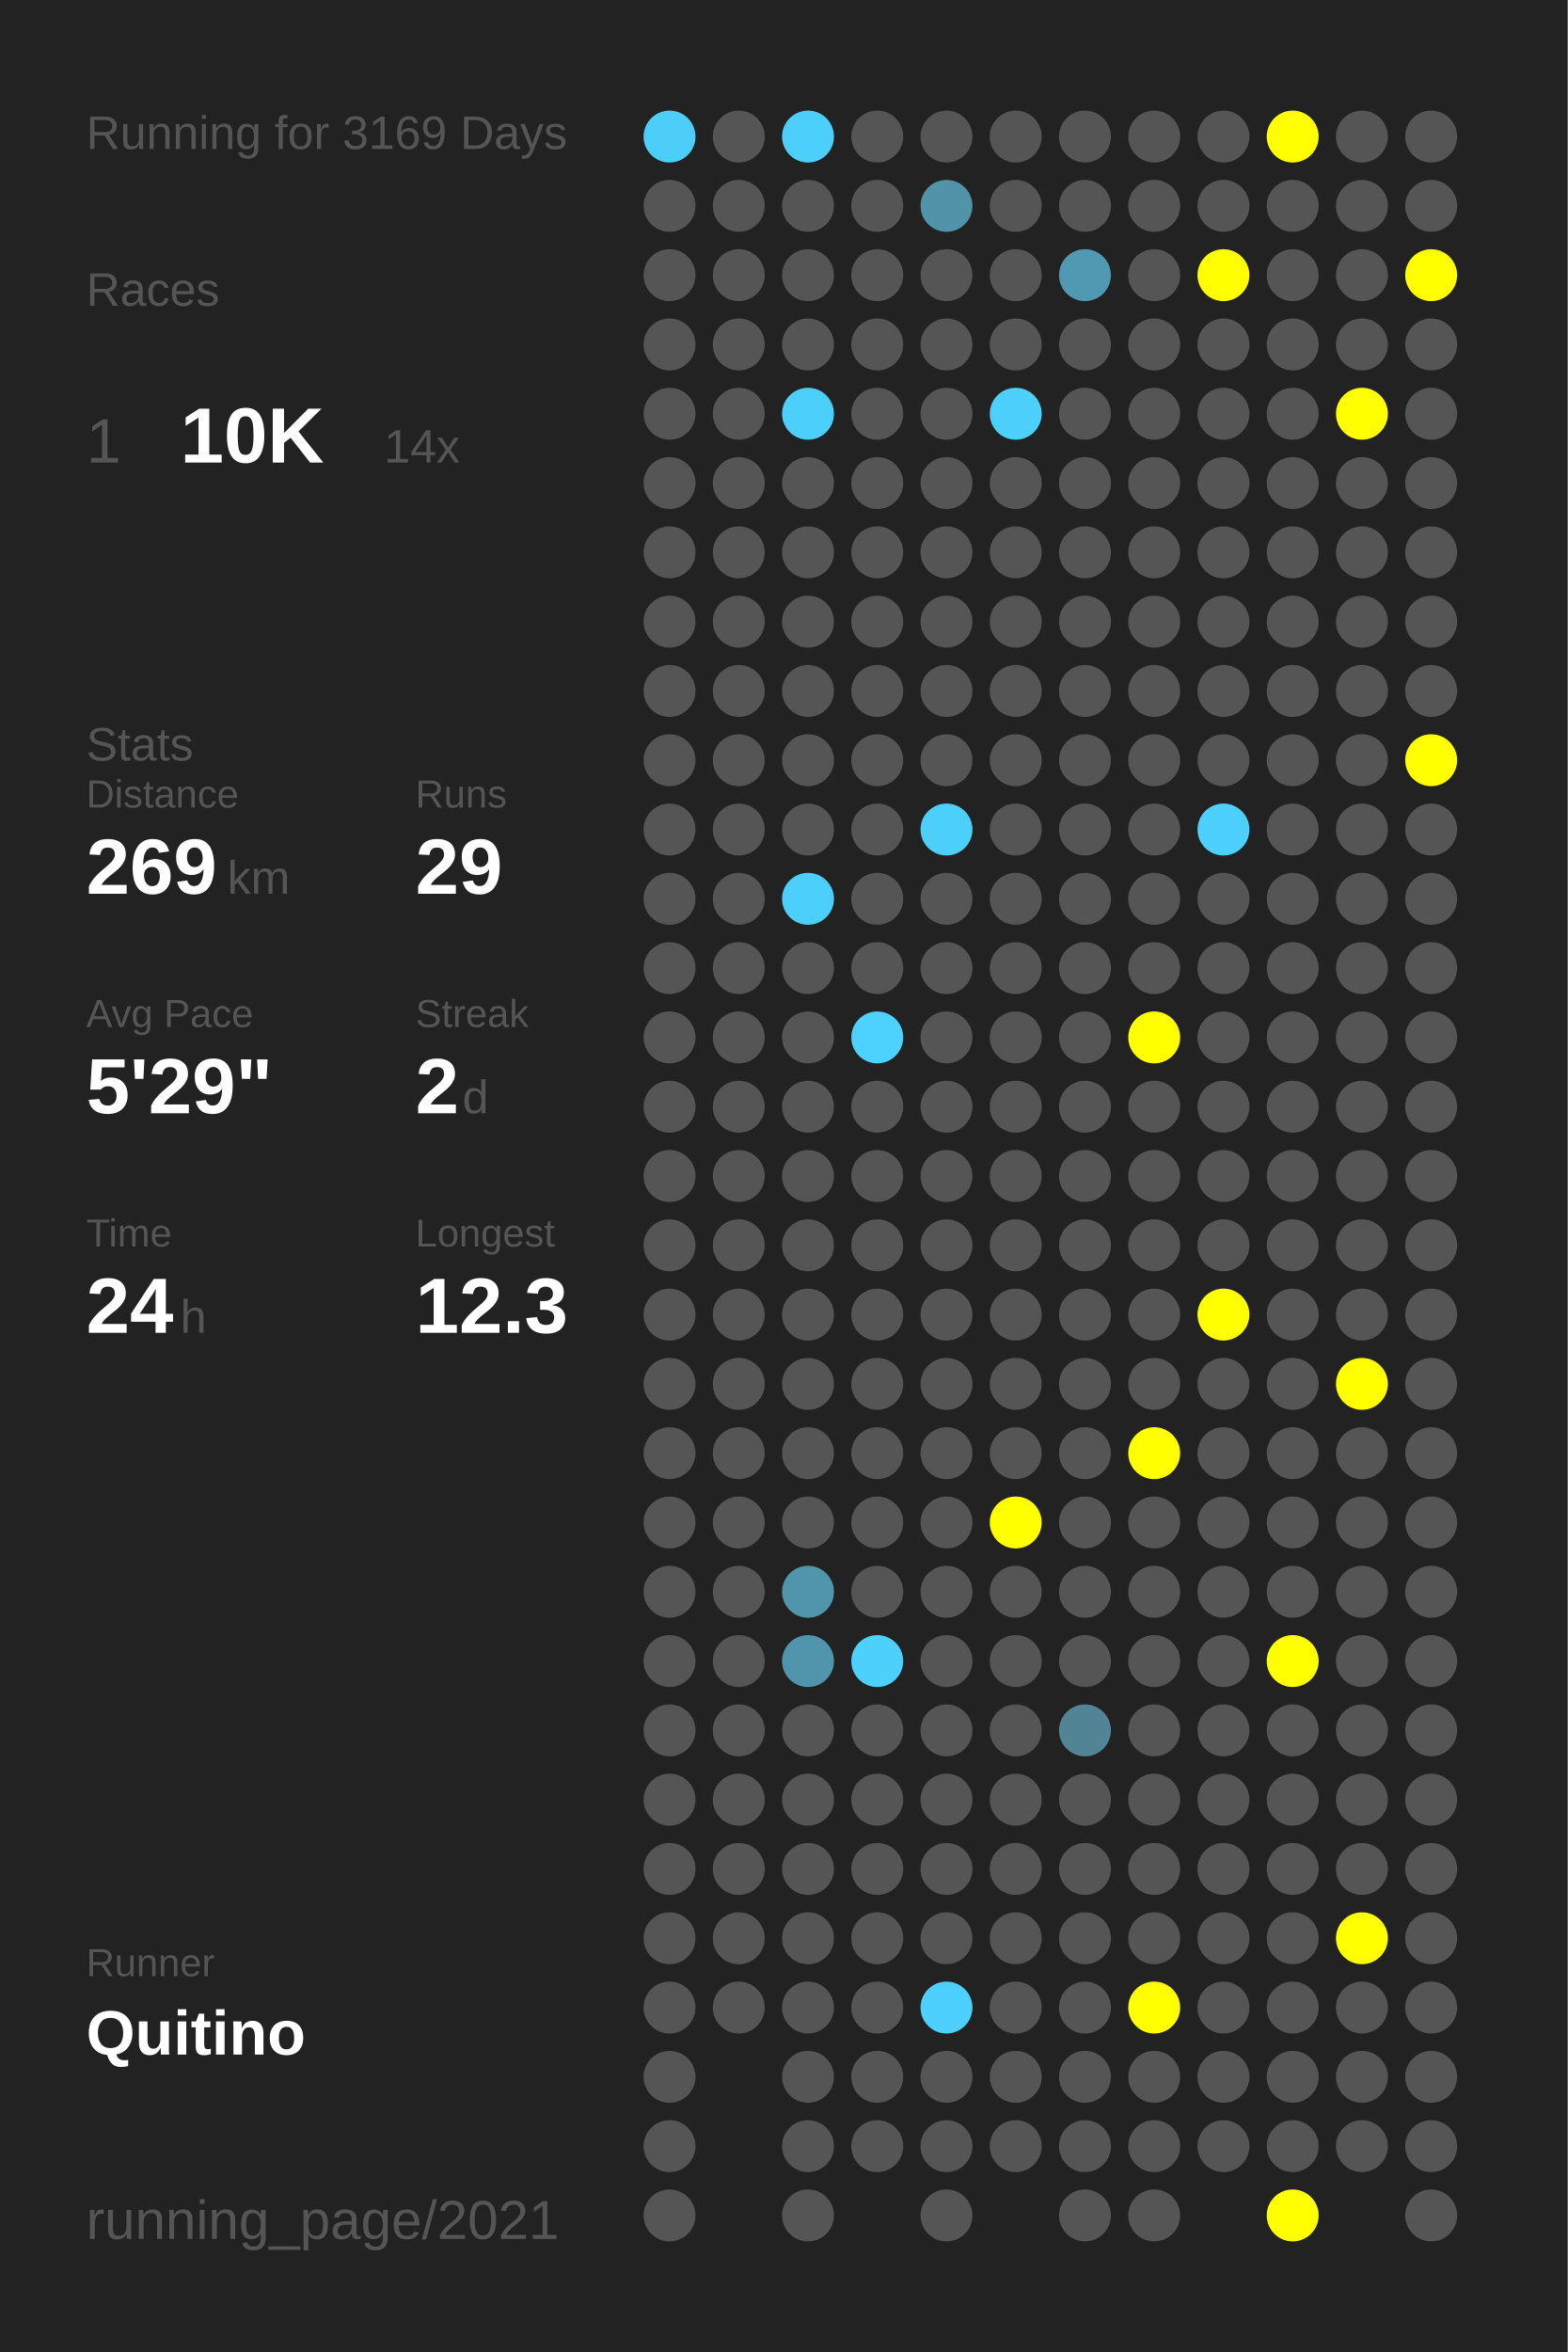
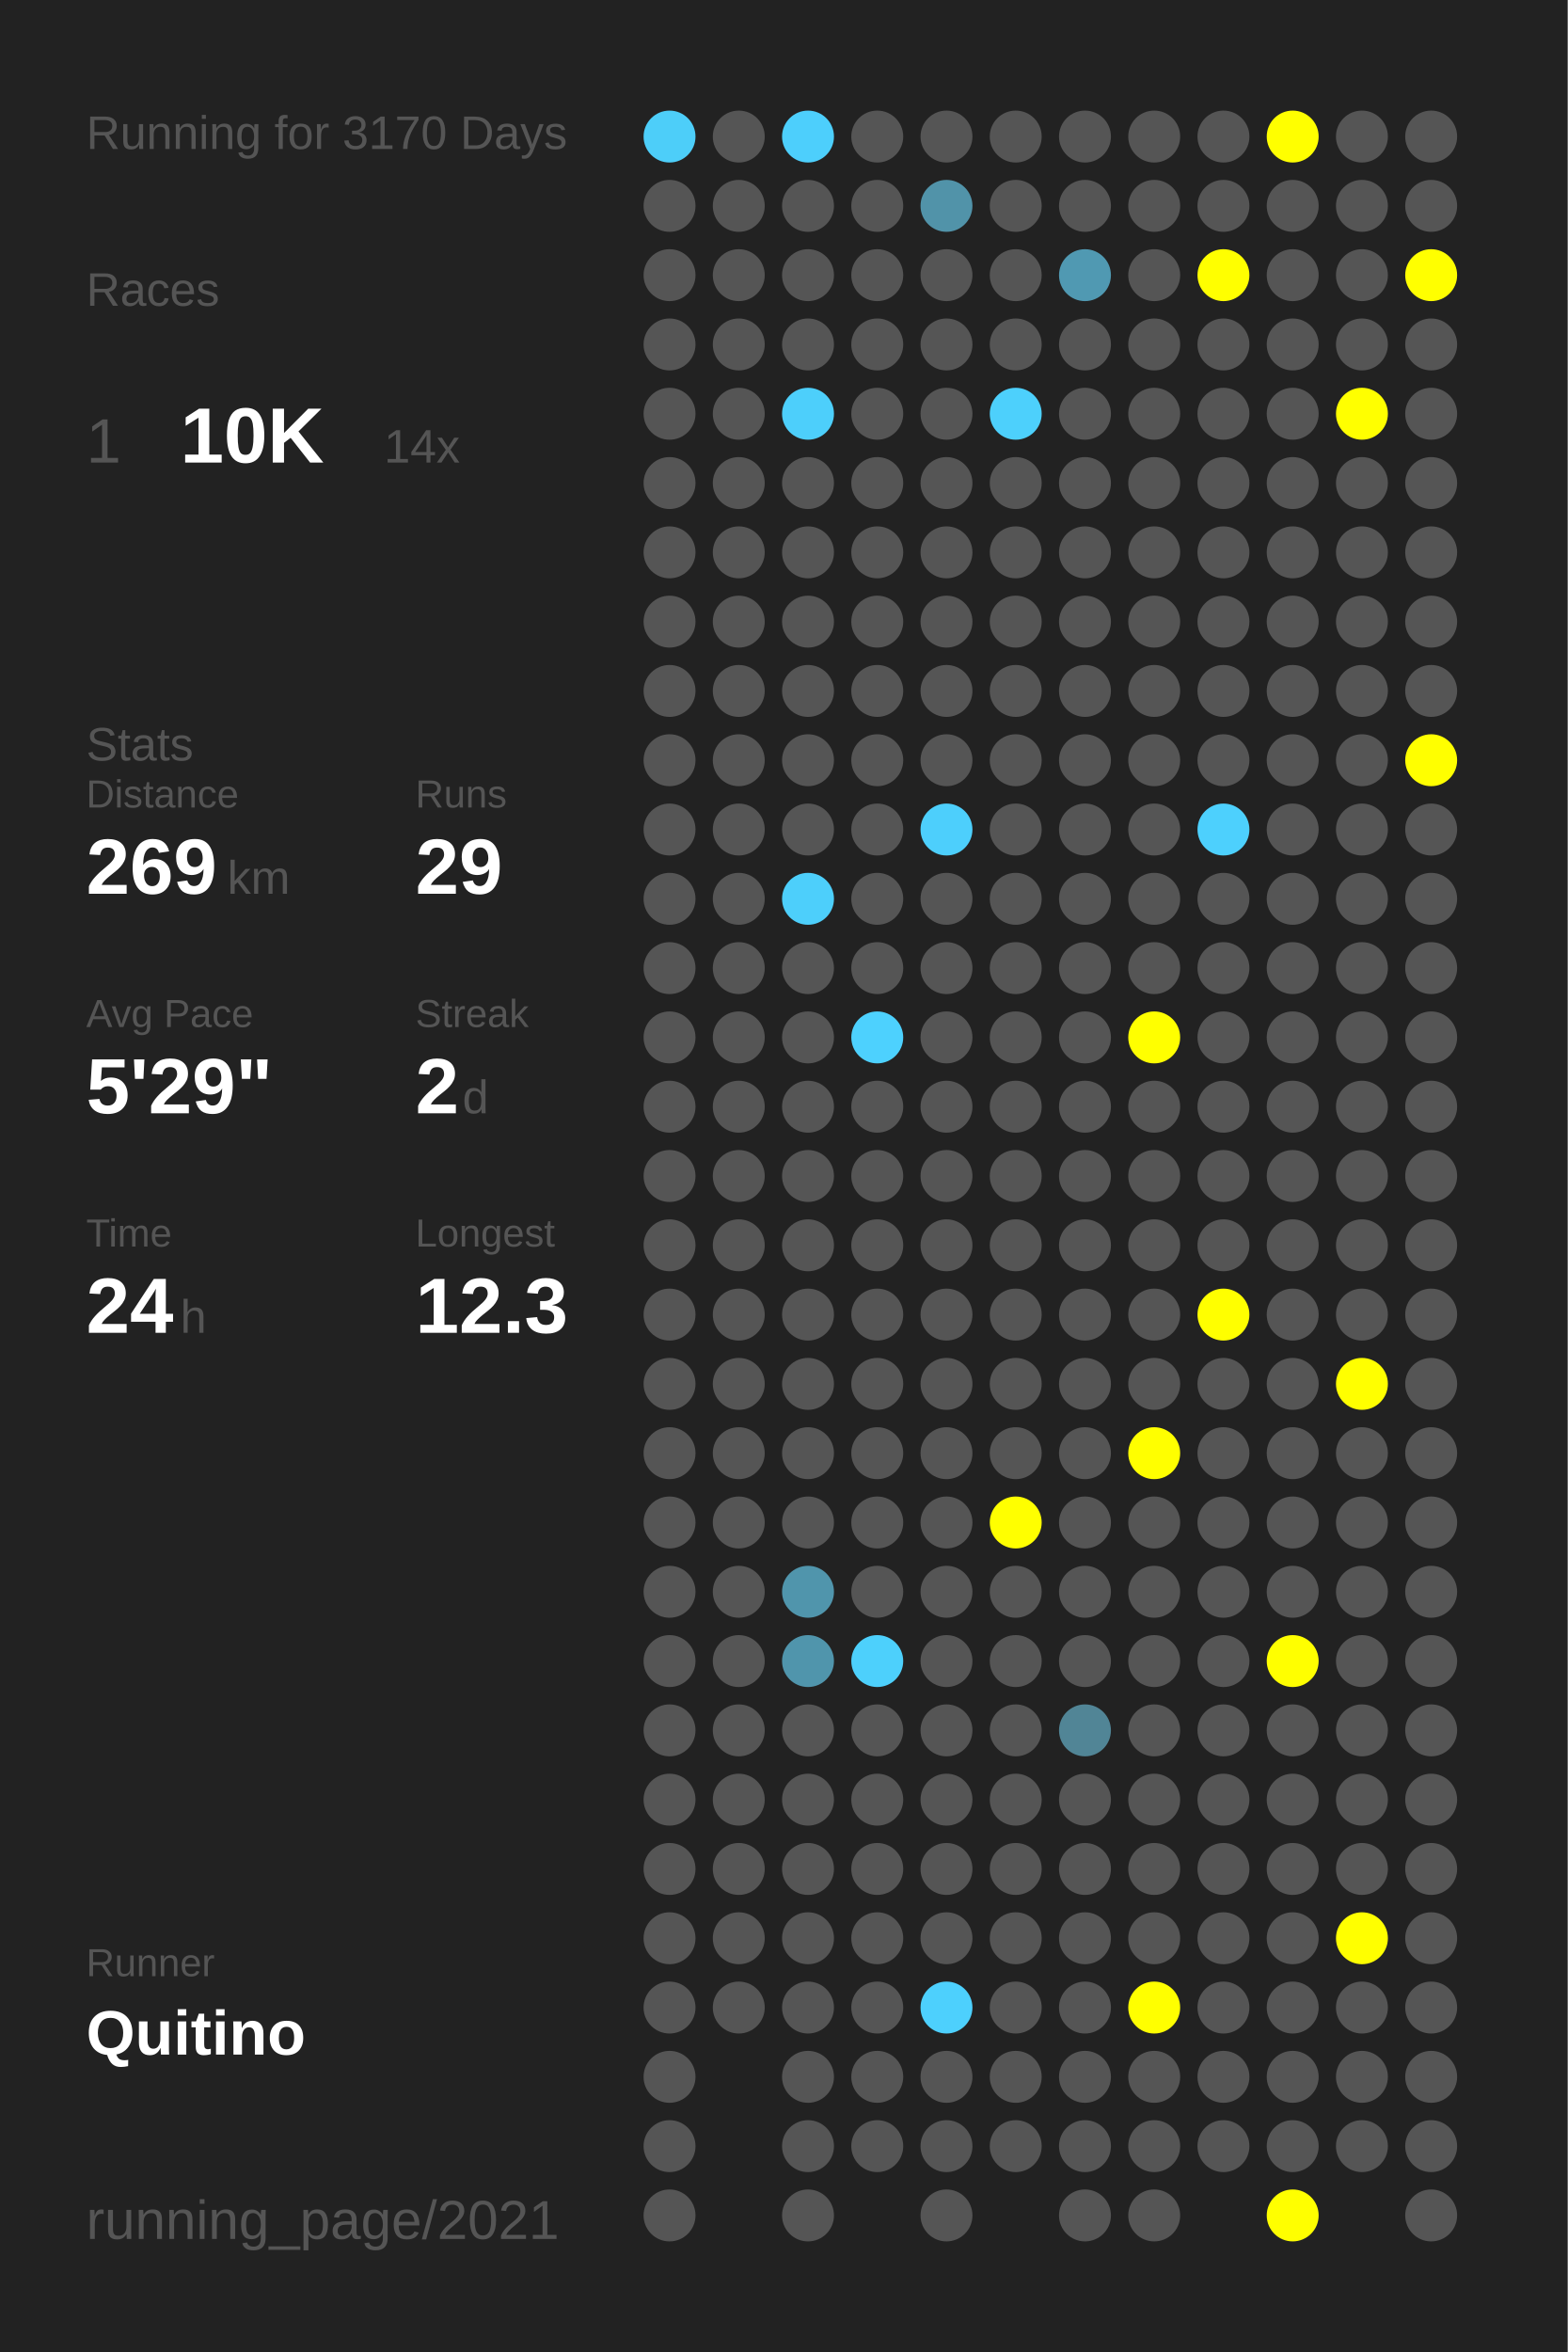
<svg xmlns="http://www.w3.org/2000/svg" baseProfile="full" height="300mm" version="1.1" viewBox="0,0,200,300" width="200mm">
  <defs />
  <rect fill="#222222" height="300" width="200" x="0" y="0" />
-   <text fill="#555555" style="font-size:6px; font-family:Arial;" x="11" y="19">Running for 3169 Days</text>
+   <text fill="#555555" style="font-size:6px; font-family:Arial;" x="11" y="19">Running for 3170 Days</text>
  <text fill="#555555" style="font-size:6px; font-family:Arial;" x="11" y="39">Races</text>
  <text fill="#555555" style="font-size:8px; font-family:Arial;" x="11" y="59">1</text>
  <text fill="#FFFFFF" style="font-size:10px; font-family:Arial; font-weight:bold;" x="23" y="59">10K</text>
  <text fill="#555555" style="font-size:6px; font-family:Arial;" x="49" y="59">14x</text>
  <text fill="#555555" style="font-size:6px; font-family:Arial;" x="11" y="97">Stats</text>
  <text fill="#555555" style="font-size:5px; font-family:Arial;" x="11" y="103">Distance</text>
  <text fill="#FFFFFF" style="font-size:10px; font-family:Arial; font-weight:bold;" x="11" y="114">269</text>
  <text fill="#555555" style="font-size:6px; font-family:Arial;" x="29" y="114">km</text>
  <text fill="#555555" style="font-size:5px; font-family:Arial;" x="53" y="103">Runs</text>
  <text fill="#FFFFFF" style="font-size:10px; font-family:Arial; font-weight:bold;" x="53" y="114">29</text>
  <text fill="#555555" style="font-size:5px; font-family:Arial;" x="11" y="131">Avg Pace</text>
  <text fill="#FFFFFF" style="font-size:10px; font-family:Arial; font-weight:bold;" x="11" y="142">5'29"</text>
  <text fill="#555555" style="font-size:5px; font-family:Arial;" x="53" y="131">Streak</text>
  <text fill="#FFFFFF" style="font-size:10px; font-family:Arial; font-weight:bold;" x="53" y="142">2</text>
  <text fill="#555555" style="font-size:6px; font-family:Arial;" x="59" y="142">d</text>
  <text fill="#555555" style="font-size:5px; font-family:Arial;" x="11" y="159">Time</text>
  <text fill="#FFFFFF" style="font-size:10px; font-family:Arial; font-weight:bold;" x="11" y="170">24</text>
  <text fill="#555555" style="font-size:6px; font-family:Arial;" x="23" y="170">h</text>
  <text fill="#555555" style="font-size:5px; font-family:Arial;" x="53" y="159">Longest</text>
  <text fill="#FFFFFF" style="font-size:10px; font-family:Arial; font-weight:bold;" x="53" y="170">12.3</text>
  <text fill="#555555" style="font-size:5px; font-family:Arial;" x="11" y="252.065">Runner</text>
  <text fill="#FFFFFF" style="font-size:8px; font-family:Arial; font-weight:bold;" x="11" y="262.065">Quitino</text>
  <text fill="#555555" style="font-size:7px; font-family:Arial;" x="11" y="285.581">running_page/2021</text>
  <circle cx="85.417" cy="17.419" fill="#4dcef9" r="3.312" />
  <circle cx="85.417" cy="26.258" fill="#555555" r="3.312" />
  <circle cx="85.417" cy="35.097" fill="#555555" r="3.312" />
  <circle cx="85.417" cy="43.935" fill="#555555" r="3.312" />
  <circle cx="85.417" cy="52.774" fill="#555555" r="3.312" />
  <circle cx="85.417" cy="61.613" fill="#555555" r="3.312" />
  <circle cx="85.417" cy="70.452" fill="#555555" r="3.312" />
  <circle cx="85.417" cy="79.29" fill="#555555" r="3.312" />
  <circle cx="85.417" cy="88.129" fill="#555555" r="3.312" />
  <circle cx="85.417" cy="96.968" fill="#555555" r="3.312" />
  <circle cx="85.417" cy="105.806" fill="#555555" r="3.312" />
  <circle cx="85.417" cy="114.645" fill="#555555" r="3.312" />
  <circle cx="85.417" cy="123.484" fill="#555555" r="3.312" />
  <circle cx="85.417" cy="132.323" fill="#555555" r="3.312" />
  <circle cx="85.417" cy="141.161" fill="#555555" r="3.312" />
  <circle cx="85.417" cy="150" fill="#555555" r="3.312" />
  <circle cx="85.417" cy="158.839" fill="#555555" r="3.312" />
  <circle cx="85.417" cy="167.677" fill="#555555" r="3.312" />
  <circle cx="85.417" cy="176.516" fill="#555555" r="3.312" />
  <circle cx="85.417" cy="185.355" fill="#555555" r="3.312" />
  <circle cx="85.417" cy="194.194" fill="#555555" r="3.312" />
  <circle cx="85.417" cy="203.032" fill="#555555" r="3.312" />
  <circle cx="85.417" cy="211.871" fill="#555555" r="3.312" />
  <circle cx="85.417" cy="220.71" fill="#555555" r="3.312" />
  <circle cx="85.417" cy="229.548" fill="#555555" r="3.312" />
  <circle cx="85.417" cy="238.387" fill="#555555" r="3.312" />
  <circle cx="85.417" cy="247.226" fill="#555555" r="3.312" />
  <circle cx="85.417" cy="256.065" fill="#555555" r="3.312" />
  <circle cx="85.417" cy="264.903" fill="#555555" r="3.312" />
  <circle cx="85.417" cy="273.742" fill="#555555" r="3.312" />
  <circle cx="85.417" cy="282.581" fill="#555555" r="3.312" />
  <circle cx="94.25" cy="17.419" fill="#555555" r="3.312" />
  <circle cx="94.25" cy="26.258" fill="#555555" r="3.312" />
  <circle cx="94.25" cy="35.097" fill="#555555" r="3.312" />
  <circle cx="94.25" cy="43.935" fill="#555555" r="3.312" />
  <circle cx="94.25" cy="52.774" fill="#555555" r="3.312" />
  <circle cx="94.25" cy="61.613" fill="#555555" r="3.312" />
  <circle cx="94.25" cy="70.452" fill="#555555" r="3.312" />
  <circle cx="94.25" cy="79.29" fill="#555555" r="3.312" />
  <circle cx="94.25" cy="88.129" fill="#555555" r="3.312" />
  <circle cx="94.25" cy="96.968" fill="#555555" r="3.312" />
  <circle cx="94.25" cy="105.806" fill="#555555" r="3.312" />
  <circle cx="94.25" cy="114.645" fill="#555555" r="3.312" />
  <circle cx="94.25" cy="123.484" fill="#555555" r="3.312" />
  <circle cx="94.25" cy="132.323" fill="#555555" r="3.312" />
  <circle cx="94.25" cy="141.161" fill="#555555" r="3.312" />
  <circle cx="94.25" cy="150" fill="#555555" r="3.312" />
  <circle cx="94.25" cy="158.839" fill="#555555" r="3.312" />
  <circle cx="94.25" cy="167.677" fill="#555555" r="3.312" />
  <circle cx="94.25" cy="176.516" fill="#555555" r="3.312" />
  <circle cx="94.25" cy="185.355" fill="#555555" r="3.312" />
  <circle cx="94.25" cy="194.194" fill="#555555" r="3.312" />
  <circle cx="94.25" cy="203.032" fill="#555555" r="3.312" />
  <circle cx="94.25" cy="211.871" fill="#555555" r="3.312" />
  <circle cx="94.25" cy="220.71" fill="#555555" r="3.312" />
  <circle cx="94.25" cy="229.548" fill="#555555" r="3.312" />
  <circle cx="94.25" cy="238.387" fill="#555555" r="3.312" />
  <circle cx="94.25" cy="247.226" fill="#555555" r="3.312" />
  <circle cx="94.25" cy="256.065" fill="#555555" r="3.312" />
  <circle cx="103.083" cy="17.419" fill="#4dcffc" r="3.312" />
  <circle cx="103.083" cy="26.258" fill="#555555" r="3.312" />
  <circle cx="103.083" cy="35.097" fill="#555555" r="3.312" />
  <circle cx="103.083" cy="43.935" fill="#555555" r="3.312" />
  <circle cx="103.083" cy="52.774" fill="#4dcffb" r="3.312" />
  <circle cx="103.083" cy="61.613" fill="#555555" r="3.312" />
  <circle cx="103.083" cy="70.452" fill="#555555" r="3.312" />
  <circle cx="103.083" cy="79.29" fill="#555555" r="3.312" />
  <circle cx="103.083" cy="88.129" fill="#555555" r="3.312" />
  <circle cx="103.083" cy="96.968" fill="#555555" r="3.312" />
  <circle cx="103.083" cy="105.806" fill="#555555" r="3.312" />
  <circle cx="103.083" cy="114.645" fill="#4dcffb" r="3.312" />
  <circle cx="103.083" cy="123.484" fill="#555555" r="3.312" />
  <circle cx="103.083" cy="132.323" fill="#555555" r="3.312" />
  <circle cx="103.083" cy="141.161" fill="#555555" r="3.312" />
  <circle cx="103.083" cy="150" fill="#555555" r="3.312" />
  <circle cx="103.083" cy="158.839" fill="#555555" r="3.312" />
  <circle cx="103.083" cy="167.677" fill="#555555" r="3.312" />
  <circle cx="103.083" cy="176.516" fill="#555555" r="3.312" />
  <circle cx="103.083" cy="185.355" fill="#555555" r="3.312" />
  <circle cx="103.083" cy="194.194" fill="#555555" r="3.312" />
  <circle cx="103.083" cy="203.032" fill="#5095ac" r="3.312" />
  <circle cx="103.083" cy="211.871" fill="#5095ac" r="3.312" />
  <circle cx="103.083" cy="220.71" fill="#555555" r="3.312" />
  <circle cx="103.083" cy="229.548" fill="#555555" r="3.312" />
  <circle cx="103.083" cy="238.387" fill="#555555" r="3.312" />
  <circle cx="103.083" cy="247.226" fill="#555555" r="3.312" />
  <circle cx="103.083" cy="256.065" fill="#555555" r="3.312" />
  <circle cx="103.083" cy="264.903" fill="#555555" r="3.312" />
  <circle cx="103.083" cy="273.742" fill="#555555" r="3.312" />
  <circle cx="103.083" cy="282.581" fill="#555555" r="3.312" />
  <circle cx="111.917" cy="17.419" fill="#555555" r="3.312" />
  <circle cx="111.917" cy="26.258" fill="#555555" r="3.312" />
  <circle cx="111.917" cy="35.097" fill="#555555" r="3.312" />
  <circle cx="111.917" cy="43.935" fill="#555555" r="3.312" />
  <circle cx="111.917" cy="52.774" fill="#555555" r="3.312" />
  <circle cx="111.917" cy="61.613" fill="#555555" r="3.312" />
  <circle cx="111.917" cy="70.452" fill="#555555" r="3.312" />
  <circle cx="111.917" cy="79.29" fill="#555555" r="3.312" />
  <circle cx="111.917" cy="88.129" fill="#555555" r="3.312" />
  <circle cx="111.917" cy="96.968" fill="#555555" r="3.312" />
  <circle cx="111.917" cy="105.806" fill="#555555" r="3.312" />
  <circle cx="111.917" cy="114.645" fill="#555555" r="3.312" />
  <circle cx="111.917" cy="123.484" fill="#555555" r="3.312" />
  <circle cx="111.917" cy="132.323" fill="#4dd1fe" r="3.312" />
  <circle cx="111.917" cy="141.161" fill="#555555" r="3.312" />
  <circle cx="111.917" cy="150" fill="#555555" r="3.312" />
  <circle cx="111.917" cy="158.839" fill="#555555" r="3.312" />
  <circle cx="111.917" cy="167.677" fill="#555555" r="3.312" />
  <circle cx="111.917" cy="176.516" fill="#555555" r="3.312" />
  <circle cx="111.917" cy="185.355" fill="#555555" r="3.312" />
  <circle cx="111.917" cy="194.194" fill="#555555" r="3.312" />
  <circle cx="111.917" cy="203.032" fill="#555555" r="3.312" />
  <circle cx="111.917" cy="211.871" fill="#4dd0fc" r="3.312" />
  <circle cx="111.917" cy="220.71" fill="#555555" r="3.312" />
  <circle cx="111.917" cy="229.548" fill="#555555" r="3.312" />
  <circle cx="111.917" cy="238.387" fill="#555555" r="3.312" />
  <circle cx="111.917" cy="247.226" fill="#555555" r="3.312" />
  <circle cx="111.917" cy="256.065" fill="#555555" r="3.312" />
  <circle cx="111.917" cy="264.903" fill="#555555" r="3.312" />
  <circle cx="111.917" cy="273.742" fill="#555555" r="3.312" />
  <circle cx="120.75" cy="17.419" fill="#555555" r="3.312" />
  <circle cx="120.75" cy="26.258" fill="#5193a9" r="3.312" />
  <circle cx="120.75" cy="35.097" fill="#555555" r="3.312" />
  <circle cx="120.75" cy="43.935" fill="#555555" r="3.312" />
  <circle cx="120.75" cy="52.774" fill="#555555" r="3.312" />
  <circle cx="120.75" cy="61.613" fill="#555555" r="3.312" />
  <circle cx="120.75" cy="70.452" fill="#555555" r="3.312" />
  <circle cx="120.75" cy="79.29" fill="#555555" r="3.312" />
  <circle cx="120.75" cy="88.129" fill="#555555" r="3.312" />
  <circle cx="120.75" cy="96.968" fill="#555555" r="3.312" />
  <circle cx="120.75" cy="105.806" fill="#4dcffc" r="3.312" />
  <circle cx="120.75" cy="114.645" fill="#555555" r="3.312" />
  <circle cx="120.75" cy="123.484" fill="#555555" r="3.312" />
  <circle cx="120.75" cy="132.323" fill="#555555" r="3.312" />
  <circle cx="120.75" cy="141.161" fill="#555555" r="3.312" />
  <circle cx="120.75" cy="150" fill="#555555" r="3.312" />
  <circle cx="120.75" cy="158.839" fill="#555555" r="3.312" />
  <circle cx="120.75" cy="167.677" fill="#555555" r="3.312" />
  <circle cx="120.75" cy="176.516" fill="#555555" r="3.312" />
  <circle cx="120.75" cy="185.355" fill="#555555" r="3.312" />
  <circle cx="120.75" cy="194.194" fill="#555555" r="3.312" />
  <circle cx="120.75" cy="203.032" fill="#555555" r="3.312" />
  <circle cx="120.75" cy="211.871" fill="#555555" r="3.312" />
  <circle cx="120.75" cy="220.71" fill="#555555" r="3.312" />
  <circle cx="120.75" cy="229.548" fill="#555555" r="3.312" />
  <circle cx="120.75" cy="238.387" fill="#555555" r="3.312" />
  <circle cx="120.75" cy="247.226" fill="#555555" r="3.312" />
  <circle cx="120.75" cy="256.065" fill="#4dd0fd" r="3.312" />
  <circle cx="120.75" cy="264.903" fill="#555555" r="3.312" />
  <circle cx="120.75" cy="273.742" fill="#555555" r="3.312" />
  <circle cx="120.75" cy="282.581" fill="#555555" r="3.312" />
  <circle cx="129.583" cy="17.419" fill="#555555" r="3.312" />
  <circle cx="129.583" cy="26.258" fill="#555555" r="3.312" />
  <circle cx="129.583" cy="35.097" fill="#555555" r="3.312" />
  <circle cx="129.583" cy="43.935" fill="#555555" r="3.312" />
  <circle cx="129.583" cy="52.774" fill="#4dd0fc" r="3.312" />
  <circle cx="129.583" cy="61.613" fill="#555555" r="3.312" />
  <circle cx="129.583" cy="70.452" fill="#555555" r="3.312" />
  <circle cx="129.583" cy="79.29" fill="#555555" r="3.312" />
  <circle cx="129.583" cy="88.129" fill="#555555" r="3.312" />
  <circle cx="129.583" cy="96.968" fill="#555555" r="3.312" />
  <circle cx="129.583" cy="105.806" fill="#555555" r="3.312" />
  <circle cx="129.583" cy="114.645" fill="#555555" r="3.312" />
  <circle cx="129.583" cy="123.484" fill="#555555" r="3.312" />
  <circle cx="129.583" cy="132.323" fill="#555555" r="3.312" />
  <circle cx="129.583" cy="141.161" fill="#555555" r="3.312" />
  <circle cx="129.583" cy="150" fill="#555555" r="3.312" />
  <circle cx="129.583" cy="158.839" fill="#555555" r="3.312" />
  <circle cx="129.583" cy="167.677" fill="#555555" r="3.312" />
  <circle cx="129.583" cy="176.516" fill="#555555" r="3.312" />
  <circle cx="129.583" cy="185.355" fill="#555555" r="3.312" />
  <circle cx="129.583" cy="194.194" fill="#FFFF00" r="3.312" />
  <circle cx="129.583" cy="203.032" fill="#555555" r="3.312" />
  <circle cx="129.583" cy="211.871" fill="#555555" r="3.312" />
  <circle cx="129.583" cy="220.71" fill="#555555" r="3.312" />
  <circle cx="129.583" cy="229.548" fill="#555555" r="3.312" />
  <circle cx="129.583" cy="238.387" fill="#555555" r="3.312" />
  <circle cx="129.583" cy="247.226" fill="#555555" r="3.312" />
  <circle cx="129.583" cy="256.065" fill="#555555" r="3.312" />
  <circle cx="129.583" cy="264.903" fill="#555555" r="3.312" />
  <circle cx="129.583" cy="273.742" fill="#555555" r="3.312" />
  <circle cx="138.417" cy="17.419" fill="#555555" r="3.312" />
  <circle cx="138.417" cy="26.258" fill="#555555" r="3.312" />
  <circle cx="138.417" cy="35.097" fill="#5099b2" r="3.312" />
  <circle cx="138.417" cy="43.935" fill="#555555" r="3.312" />
  <circle cx="138.417" cy="52.774" fill="#555555" r="3.312" />
  <circle cx="138.417" cy="61.613" fill="#555555" r="3.312" />
  <circle cx="138.417" cy="70.452" fill="#555555" r="3.312" />
  <circle cx="138.417" cy="79.29" fill="#555555" r="3.312" />
  <circle cx="138.417" cy="88.129" fill="#555555" r="3.312" />
  <circle cx="138.417" cy="96.968" fill="#555555" r="3.312" />
  <circle cx="138.417" cy="105.806" fill="#555555" r="3.312" />
  <circle cx="138.417" cy="114.645" fill="#555555" r="3.312" />
  <circle cx="138.417" cy="123.484" fill="#555555" r="3.312" />
  <circle cx="138.417" cy="132.323" fill="#555555" r="3.312" />
  <circle cx="138.417" cy="141.161" fill="#555555" r="3.312" />
  <circle cx="138.417" cy="150" fill="#555555" r="3.312" />
  <circle cx="138.417" cy="158.839" fill="#555555" r="3.312" />
  <circle cx="138.417" cy="167.677" fill="#555555" r="3.312" />
  <circle cx="138.417" cy="176.516" fill="#555555" r="3.312" />
  <circle cx="138.417" cy="185.355" fill="#555555" r="3.312" />
  <circle cx="138.417" cy="194.194" fill="#555555" r="3.312" />
  <circle cx="138.417" cy="203.032" fill="#555555" r="3.312" />
  <circle cx="138.417" cy="211.871" fill="#555555" r="3.312" />
  <circle cx="138.417" cy="220.71" fill="#518596" r="3.312" />
  <circle cx="138.417" cy="229.548" fill="#555555" r="3.312" />
  <circle cx="138.417" cy="238.387" fill="#555555" r="3.312" />
  <circle cx="138.417" cy="247.226" fill="#555555" r="3.312" />
  <circle cx="138.417" cy="256.065" fill="#555555" r="3.312" />
  <circle cx="138.417" cy="264.903" fill="#555555" r="3.312" />
  <circle cx="138.417" cy="273.742" fill="#555555" r="3.312" />
  <circle cx="138.417" cy="282.581" fill="#555555" r="3.312" />
  <circle cx="147.25" cy="17.419" fill="#555555" r="3.312" />
  <circle cx="147.25" cy="26.258" fill="#555555" r="3.312" />
  <circle cx="147.25" cy="35.097" fill="#555555" r="3.312" />
  <circle cx="147.25" cy="43.935" fill="#555555" r="3.312" />
  <circle cx="147.25" cy="52.774" fill="#555555" r="3.312" />
  <circle cx="147.25" cy="61.613" fill="#555555" r="3.312" />
  <circle cx="147.25" cy="70.452" fill="#555555" r="3.312" />
  <circle cx="147.25" cy="79.29" fill="#555555" r="3.312" />
  <circle cx="147.25" cy="88.129" fill="#555555" r="3.312" />
  <circle cx="147.25" cy="96.968" fill="#555555" r="3.312" />
  <circle cx="147.25" cy="105.806" fill="#555555" r="3.312" />
  <circle cx="147.25" cy="114.645" fill="#555555" r="3.312" />
  <circle cx="147.25" cy="123.484" fill="#555555" r="3.312" />
  <circle cx="147.25" cy="132.323" fill="#FFFF00" r="3.312" />
  <circle cx="147.25" cy="141.161" fill="#555555" r="3.312" />
  <circle cx="147.25" cy="150" fill="#555555" r="3.312" />
  <circle cx="147.25" cy="158.839" fill="#555555" r="3.312" />
  <circle cx="147.25" cy="167.677" fill="#555555" r="3.312" />
  <circle cx="147.25" cy="176.516" fill="#555555" r="3.312" />
  <circle cx="147.25" cy="185.355" fill="#FFFF00" r="3.312" />
  <circle cx="147.25" cy="194.194" fill="#555555" r="3.312" />
  <circle cx="147.25" cy="203.032" fill="#555555" r="3.312" />
  <circle cx="147.25" cy="211.871" fill="#555555" r="3.312" />
  <circle cx="147.25" cy="220.71" fill="#555555" r="3.312" />
  <circle cx="147.25" cy="229.548" fill="#555555" r="3.312" />
  <circle cx="147.25" cy="238.387" fill="#555555" r="3.312" />
  <circle cx="147.25" cy="247.226" fill="#555555" r="3.312" />
  <circle cx="147.25" cy="256.065" fill="#FFFF00" r="3.312" />
  <circle cx="147.25" cy="264.903" fill="#555555" r="3.312" />
  <circle cx="147.25" cy="273.742" fill="#555555" r="3.312" />
  <circle cx="147.25" cy="282.581" fill="#555555" r="3.312" />
  <circle cx="156.083" cy="17.419" fill="#555555" r="3.312" />
  <circle cx="156.083" cy="26.258" fill="#555555" r="3.312" />
  <circle cx="156.083" cy="35.097" fill="#FFFF00" r="3.312" />
  <circle cx="156.083" cy="43.935" fill="#555555" r="3.312" />
  <circle cx="156.083" cy="52.774" fill="#555555" r="3.312" />
  <circle cx="156.083" cy="61.613" fill="#555555" r="3.312" />
  <circle cx="156.083" cy="70.452" fill="#555555" r="3.312" />
  <circle cx="156.083" cy="79.29" fill="#555555" r="3.312" />
  <circle cx="156.083" cy="88.129" fill="#555555" r="3.312" />
  <circle cx="156.083" cy="96.968" fill="#555555" r="3.312" />
  <circle cx="156.083" cy="105.806" fill="#4dd0fd" r="3.312" />
  <circle cx="156.083" cy="114.645" fill="#555555" r="3.312" />
  <circle cx="156.083" cy="123.484" fill="#555555" r="3.312" />
  <circle cx="156.083" cy="132.323" fill="#555555" r="3.312" />
  <circle cx="156.083" cy="141.161" fill="#555555" r="3.312" />
  <circle cx="156.083" cy="150" fill="#555555" r="3.312" />
  <circle cx="156.083" cy="158.839" fill="#555555" r="3.312" />
  <circle cx="156.083" cy="167.677" fill="#FFFF00" r="3.312" />
  <circle cx="156.083" cy="176.516" fill="#555555" r="3.312" />
  <circle cx="156.083" cy="185.355" fill="#555555" r="3.312" />
  <circle cx="156.083" cy="194.194" fill="#555555" r="3.312" />
  <circle cx="156.083" cy="203.032" fill="#555555" r="3.312" />
  <circle cx="156.083" cy="211.871" fill="#555555" r="3.312" />
  <circle cx="156.083" cy="220.71" fill="#555555" r="3.312" />
  <circle cx="156.083" cy="229.548" fill="#555555" r="3.312" />
  <circle cx="156.083" cy="238.387" fill="#555555" r="3.312" />
  <circle cx="156.083" cy="247.226" fill="#555555" r="3.312" />
  <circle cx="156.083" cy="256.065" fill="#555555" r="3.312" />
  <circle cx="156.083" cy="264.903" fill="#555555" r="3.312" />
  <circle cx="156.083" cy="273.742" fill="#555555" r="3.312" />
  <circle cx="164.917" cy="17.419" fill="#FFFF00" r="3.312" />
  <circle cx="164.917" cy="26.258" fill="#555555" r="3.312" />
  <circle cx="164.917" cy="35.097" fill="#555555" r="3.312" />
  <circle cx="164.917" cy="43.935" fill="#555555" r="3.312" />
  <circle cx="164.917" cy="52.774" fill="#555555" r="3.312" />
  <circle cx="164.917" cy="61.613" fill="#555555" r="3.312" />
  <circle cx="164.917" cy="70.452" fill="#555555" r="3.312" />
  <circle cx="164.917" cy="79.29" fill="#555555" r="3.312" />
  <circle cx="164.917" cy="88.129" fill="#555555" r="3.312" />
  <circle cx="164.917" cy="96.968" fill="#555555" r="3.312" />
  <circle cx="164.917" cy="105.806" fill="#555555" r="3.312" />
  <circle cx="164.917" cy="114.645" fill="#555555" r="3.312" />
  <circle cx="164.917" cy="123.484" fill="#555555" r="3.312" />
  <circle cx="164.917" cy="132.323" fill="#555555" r="3.312" />
  <circle cx="164.917" cy="141.161" fill="#555555" r="3.312" />
  <circle cx="164.917" cy="150" fill="#555555" r="3.312" />
  <circle cx="164.917" cy="158.839" fill="#555555" r="3.312" />
  <circle cx="164.917" cy="167.677" fill="#555555" r="3.312" />
  <circle cx="164.917" cy="176.516" fill="#555555" r="3.312" />
  <circle cx="164.917" cy="185.355" fill="#555555" r="3.312" />
  <circle cx="164.917" cy="194.194" fill="#555555" r="3.312" />
  <circle cx="164.917" cy="203.032" fill="#555555" r="3.312" />
  <circle cx="164.917" cy="211.871" fill="#FFFF00" r="3.312" />
  <circle cx="164.917" cy="220.71" fill="#555555" r="3.312" />
  <circle cx="164.917" cy="229.548" fill="#555555" r="3.312" />
  <circle cx="164.917" cy="238.387" fill="#555555" r="3.312" />
  <circle cx="164.917" cy="247.226" fill="#555555" r="3.312" />
  <circle cx="164.917" cy="256.065" fill="#555555" r="3.312" />
  <circle cx="164.917" cy="264.903" fill="#555555" r="3.312" />
  <circle cx="164.917" cy="273.742" fill="#555555" r="3.312" />
  <circle cx="164.917" cy="282.581" fill="#FFFF00" r="3.312" />
  <circle cx="173.75" cy="17.419" fill="#555555" r="3.312" />
  <circle cx="173.75" cy="26.258" fill="#555555" r="3.312" />
  <circle cx="173.75" cy="35.097" fill="#555555" r="3.312" />
  <circle cx="173.75" cy="43.935" fill="#555555" r="3.312" />
  <circle cx="173.75" cy="52.774" fill="#FFFF00" r="3.312" />
  <circle cx="173.75" cy="61.613" fill="#555555" r="3.312" />
  <circle cx="173.75" cy="70.452" fill="#555555" r="3.312" />
  <circle cx="173.75" cy="79.29" fill="#555555" r="3.312" />
  <circle cx="173.75" cy="88.129" fill="#555555" r="3.312" />
  <circle cx="173.75" cy="96.968" fill="#555555" r="3.312" />
  <circle cx="173.75" cy="105.806" fill="#555555" r="3.312" />
  <circle cx="173.75" cy="114.645" fill="#555555" r="3.312" />
  <circle cx="173.75" cy="123.484" fill="#555555" r="3.312" />
  <circle cx="173.75" cy="132.323" fill="#555555" r="3.312" />
  <circle cx="173.75" cy="141.161" fill="#555555" r="3.312" />
  <circle cx="173.75" cy="150" fill="#555555" r="3.312" />
  <circle cx="173.75" cy="158.839" fill="#555555" r="3.312" />
  <circle cx="173.75" cy="167.677" fill="#555555" r="3.312" />
  <circle cx="173.75" cy="176.516" fill="#FFFF00" r="3.312" />
  <circle cx="173.75" cy="185.355" fill="#555555" r="3.312" />
  <circle cx="173.75" cy="194.194" fill="#555555" r="3.312" />
  <circle cx="173.75" cy="203.032" fill="#555555" r="3.312" />
  <circle cx="173.75" cy="211.871" fill="#555555" r="3.312" />
  <circle cx="173.75" cy="220.71" fill="#555555" r="3.312" />
  <circle cx="173.75" cy="229.548" fill="#555555" r="3.312" />
  <circle cx="173.75" cy="238.387" fill="#555555" r="3.312" />
  <circle cx="173.75" cy="247.226" fill="#FFFF00" r="3.312" />
  <circle cx="173.75" cy="256.065" fill="#555555" r="3.312" />
  <circle cx="173.75" cy="264.903" fill="#555555" r="3.312" />
  <circle cx="173.75" cy="273.742" fill="#555555" r="3.312" />
  <circle cx="182.583" cy="17.419" fill="#555555" r="3.312" />
  <circle cx="182.583" cy="26.258" fill="#555555" r="3.312" />
  <circle cx="182.583" cy="35.097" fill="#FFFF00" r="3.312" />
  <circle cx="182.583" cy="43.935" fill="#555555" r="3.312" />
  <circle cx="182.583" cy="52.774" fill="#555555" r="3.312" />
  <circle cx="182.583" cy="61.613" fill="#555555" r="3.312" />
  <circle cx="182.583" cy="70.452" fill="#555555" r="3.312" />
  <circle cx="182.583" cy="79.29" fill="#555555" r="3.312" />
  <circle cx="182.583" cy="88.129" fill="#555555" r="3.312" />
  <circle cx="182.583" cy="96.968" fill="#FFFF00" r="3.312" />
  <circle cx="182.583" cy="105.806" fill="#555555" r="3.312" />
  <circle cx="182.583" cy="114.645" fill="#555555" r="3.312" />
  <circle cx="182.583" cy="123.484" fill="#555555" r="3.312" />
  <circle cx="182.583" cy="132.323" fill="#555555" r="3.312" />
  <circle cx="182.583" cy="141.161" fill="#555555" r="3.312" />
  <circle cx="182.583" cy="150" fill="#555555" r="3.312" />
  <circle cx="182.583" cy="158.839" fill="#555555" r="3.312" />
  <circle cx="182.583" cy="167.677" fill="#555555" r="3.312" />
  <circle cx="182.583" cy="176.516" fill="#555555" r="3.312" />
  <circle cx="182.583" cy="185.355" fill="#555555" r="3.312" />
  <circle cx="182.583" cy="194.194" fill="#555555" r="3.312" />
  <circle cx="182.583" cy="203.032" fill="#555555" r="3.312" />
  <circle cx="182.583" cy="211.871" fill="#555555" r="3.312" />
  <circle cx="182.583" cy="220.71" fill="#555555" r="3.312" />
  <circle cx="182.583" cy="229.548" fill="#555555" r="3.312" />
  <circle cx="182.583" cy="238.387" fill="#555555" r="3.312" />
  <circle cx="182.583" cy="247.226" fill="#555555" r="3.312" />
  <circle cx="182.583" cy="256.065" fill="#555555" r="3.312" />
  <circle cx="182.583" cy="264.903" fill="#555555" r="3.312" />
  <circle cx="182.583" cy="273.742" fill="#555555" r="3.312" />
  <circle cx="182.583" cy="282.581" fill="#555555" r="3.312" />
</svg>
